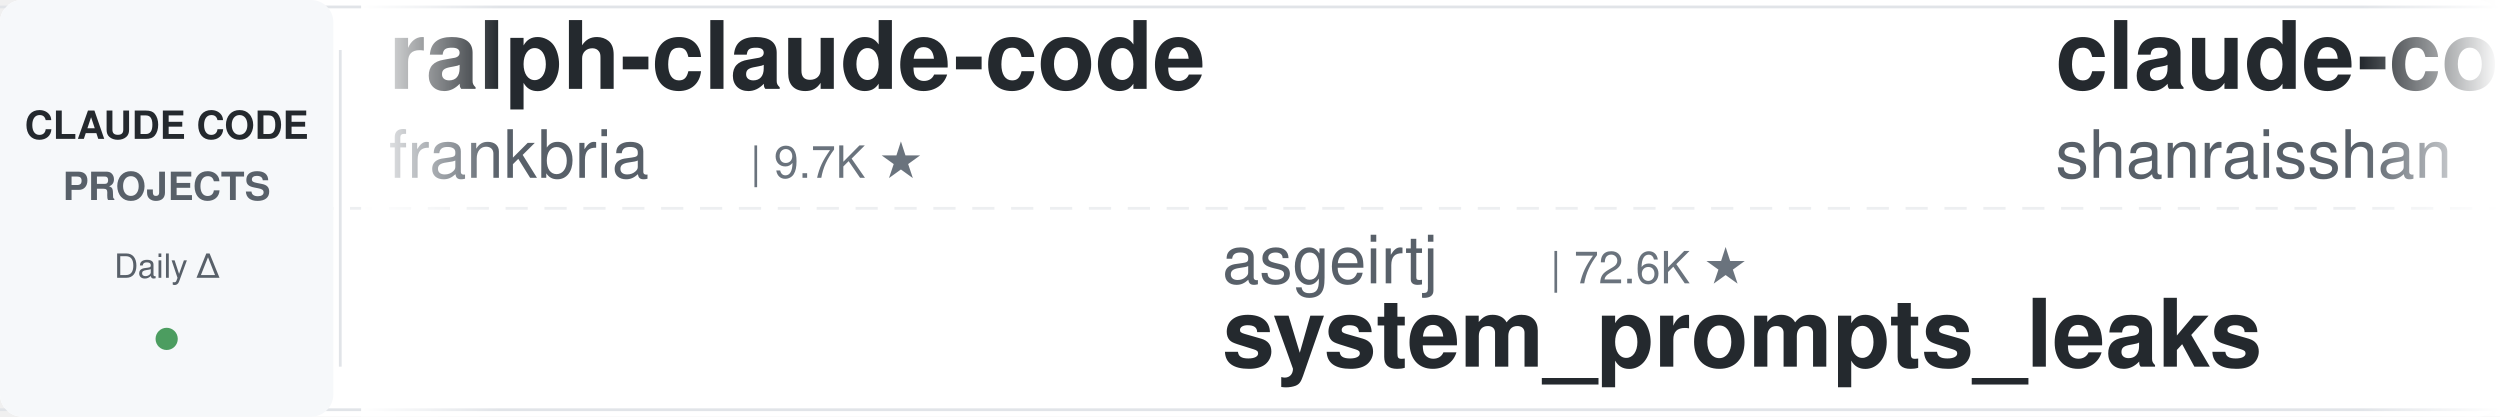
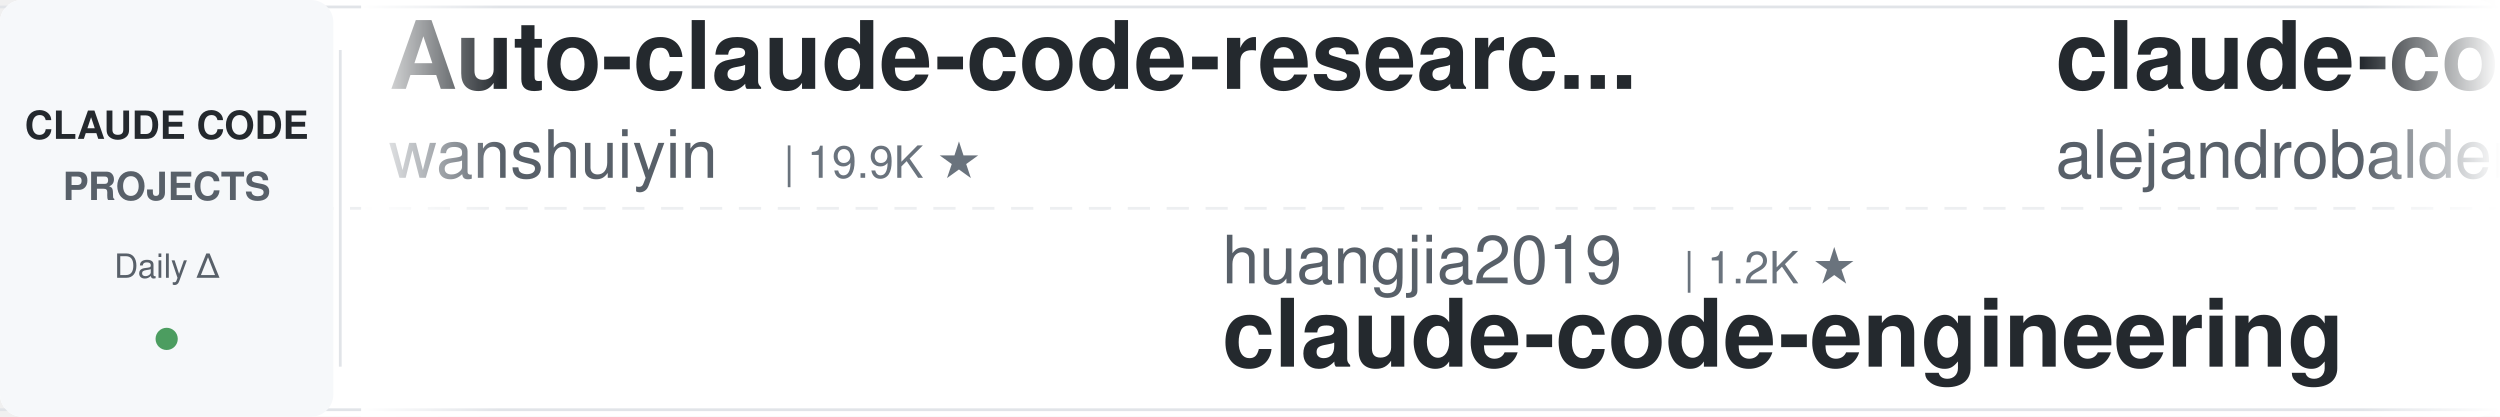
<svg xmlns="http://www.w3.org/2000/svg" width="900" height="150">
  <defs>
    <linearGradient id="leftFade" x1="0%" y1="0%" x2="100%" y2="0%">
      <stop offset="0%" style="stop-color:#ffffff;stop-opacity:1" />
      <stop offset="100%" style="stop-color:#ffffff;stop-opacity:0" />
    </linearGradient>
    <linearGradient id="rightFade" x1="0%" y1="0%" x2="100%" y2="0%">
      <stop offset="0%" style="stop-color:#ffffff;stop-opacity:0" />
      <stop offset="100%" style="stop-color:#ffffff;stop-opacity:1" />
    </linearGradient>
  </defs>
  <rect width="900" height="150" fill="#ffffff" rx="8" />
  <rect x="0" y="2" width="900" height="1" fill="#e1e4e8" />
  <rect x="0" y="147" width="900" height="1" fill="#e1e4e8" />
  <line x1="0" y1="75" x2="900" y2="75" stroke="#e1e4e8" stroke-width="1" stroke-dasharray="8 6" opacity="0.6" />
  <rect x="0" y="0" width="120" height="150" fill="#f6f8fa" rx="8" />
  <text x="60" y="50" font-family="-apple-system, BlinkMacSystemFont, 'Segoe UI', Helvetica, Arial, sans-serif" font-size="14" font-weight="600" fill="#24292e" text-anchor="middle">CLAUDE CODE</text>
  <text x="60" y="72" font-family="-apple-system, BlinkMacSystemFont, 'Segoe UI', Helvetica, Arial, sans-serif" font-size="14" font-weight="600" fill="#586069" text-anchor="middle">PROJECTS</text>
  <text x="60" y="100" font-family="-apple-system, BlinkMacSystemFont, 'Segoe UI', Helvetica, Arial, sans-serif" font-size="12" font-weight="500" fill="#586069" text-anchor="middle">Daily Δ</text>
  <circle cx="60" cy="122" r="4" fill="#22863a" opacity="0.8" />
  <rect x="122" y="18" width="1" height="114" fill="#e1e4e8" />
  <clipPath id="tickerClip">
    <rect x="130" y="0" width="770" height="150" />
  </clipPath>
  <g clip-path="url(#tickerClip)">
    <g id="tickerItems">
      <animateTransform attributeName="transform" attributeType="XML" type="translate" from="0 0" to="-3000 0" dur="54s" repeatCount="indefinite" />
      <g transform="translate(0, 0)">
-         <text x="140" y="32" font-family="-apple-system, BlinkMacSystemFont, 'Segoe UI', Helvetica, Arial, sans-serif" font-size="34" font-weight="600" fill="#24292e">ralph-claude-code</text>
-         <text x="140" y="64" font-family="-apple-system, BlinkMacSystemFont, 'Segoe UI', Helvetica, Arial, sans-serif" font-size="24" font-weight="400" fill="#586069">frankbria</text>
-         <text x="270" y="64" font-family="-apple-system, BlinkMacSystemFont, 'Segoe UI', Helvetica, Arial, sans-serif" font-size="16" font-weight="500" fill="#6a737d">| 9.7K ★</text>
+         <text x="140" y="32" font-family="-apple-system, BlinkMacSystemFont, 'Segoe UI', Helvetica, Arial, sans-serif" font-size="34" font-weight="600" fill="#24292e">Auto-claude-code-researc...</text>
+         <text x="140" y="64" font-family="-apple-system, BlinkMacSystemFont, 'Segoe UI', Helvetica, Arial, sans-serif" font-size="24" font-weight="400" fill="#586069">wanshuiyin</text>
+         <text x="282" y="64" font-family="-apple-system, BlinkMacSystemFont, 'Segoe UI', Helvetica, Arial, sans-serif" font-size="16" font-weight="500" fill="#6a737d">| 19.9K ★</text>
      </g>
      <g transform="translate(300, 0)">
-         <text x="140" y="102" font-family="-apple-system, BlinkMacSystemFont, 'Segoe UI', Helvetica, Arial, sans-serif" font-size="24" font-weight="400" fill="#586069">asgeirtj</text>
-         <text x="258" y="102" font-family="-apple-system, BlinkMacSystemFont, 'Segoe UI', Helvetica, Arial, sans-serif" font-size="16" font-weight="500" fill="#6a737d">| 72.6K ★</text>
-         <text x="140" y="132" font-family="-apple-system, BlinkMacSystemFont, 'Segoe UI', Helvetica, Arial, sans-serif" font-size="34" font-weight="600" fill="#24292e">system_prompts_leaks</text>
+         <text x="140" y="102" font-family="-apple-system, BlinkMacSystemFont, 'Segoe UI', Helvetica, Arial, sans-serif" font-size="24" font-weight="400" fill="#586069">huangjia2019</text>
+         <text x="306" y="102" font-family="-apple-system, BlinkMacSystemFont, 'Segoe UI', Helvetica, Arial, sans-serif" font-size="16" font-weight="500" fill="#6a737d">| 1.2K ★</text>
+         <text x="140" y="132" font-family="-apple-system, BlinkMacSystemFont, 'Segoe UI', Helvetica, Arial, sans-serif" font-size="34" font-weight="600" fill="#24292e">claude-code-engineering</text>
      </g>
      <g transform="translate(600, 0)">
-         <text x="140" y="32" font-family="-apple-system, BlinkMacSystemFont, 'Segoe UI', Helvetica, Arial, sans-serif" font-size="34" font-weight="600" fill="#24292e">claude-code-best-practic...</text>
-         <text x="140" y="64" font-family="-apple-system, BlinkMacSystemFont, 'Segoe UI', Helvetica, Arial, sans-serif" font-size="24" font-weight="400" fill="#586069">shanraisshan</text>
-         <text x="306" y="64" font-family="-apple-system, BlinkMacSystemFont, 'Segoe UI', Helvetica, Arial, sans-serif" font-size="16" font-weight="500" fill="#6a737d">| 69.4K ★</text>
+         <text x="140" y="32" font-family="-apple-system, BlinkMacSystemFont, 'Segoe UI', Helvetica, Arial, sans-serif" font-size="34" font-weight="600" fill="#24292e">claude-code-from-source</text>
+         <text x="140" y="64" font-family="-apple-system, BlinkMacSystemFont, 'Segoe UI', Helvetica, Arial, sans-serif" font-size="24" font-weight="400" fill="#586069">alejandrobalderas</text>
+         <text x="366" y="64" font-family="-apple-system, BlinkMacSystemFont, 'Segoe UI', Helvetica, Arial, sans-serif" font-size="16" font-weight="500" fill="#6a737d">| 3.0K ★</text>
      </g>
      <g transform="translate(900, 0)">
-         <text x="140" y="102" font-family="-apple-system, BlinkMacSystemFont, 'Segoe UI', Helvetica, Arial, sans-serif" font-size="24" font-weight="400" fill="#586069">SeemSeam</text>
-         <text x="258" y="102" font-family="-apple-system, BlinkMacSystemFont, 'Segoe UI', Helvetica, Arial, sans-serif" font-size="16" font-weight="500" fill="#6a737d">| 3.6K ★</text>
-         <text x="140" y="132" font-family="-apple-system, BlinkMacSystemFont, 'Segoe UI', Helvetica, Arial, sans-serif" font-size="34" font-weight="600" fill="#24292e">claude_codex_bridge</text>
+         <text x="140" y="102" font-family="-apple-system, BlinkMacSystemFont, 'Segoe UI', Helvetica, Arial, sans-serif" font-size="24" font-weight="400" fill="#586069">huangserva</text>
+         <text x="282" y="102" font-family="-apple-system, BlinkMacSystemFont, 'Segoe UI', Helvetica, Arial, sans-serif" font-size="16" font-weight="500" fill="#6a737d">| 633 ★</text>
+         <text x="140" y="132" font-family="-apple-system, BlinkMacSystemFont, 'Segoe UI', Helvetica, Arial, sans-serif" font-size="34" font-weight="600" fill="#24292e">claude-code-cli</text>
      </g>
      <g transform="translate(1200, 0)">
-         <text x="140" y="32" font-family="-apple-system, BlinkMacSystemFont, 'Segoe UI', Helvetica, Arial, sans-serif" font-size="34" font-weight="600" fill="#24292e">free-claude-code</text>
-         <text x="140" y="64" font-family="-apple-system, BlinkMacSystemFont, 'Segoe UI', Helvetica, Arial, sans-serif" font-size="24" font-weight="400" fill="#586069">Alishahryar1</text>
-         <text x="306" y="64" font-family="-apple-system, BlinkMacSystemFont, 'Segoe UI', Helvetica, Arial, sans-serif" font-size="16" font-weight="500" fill="#6a737d">| 73.1K ★</text>
+         <text x="140" y="32" font-family="-apple-system, BlinkMacSystemFont, 'Segoe UI', Helvetica, Arial, sans-serif" font-size="34" font-weight="600" fill="#24292e">Claude-Code-Game-Studios</text>
+         <text x="140" y="64" font-family="-apple-system, BlinkMacSystemFont, 'Segoe UI', Helvetica, Arial, sans-serif" font-size="24" font-weight="400" fill="#586069">Donchitos</text>
+         <text x="270" y="64" font-family="-apple-system, BlinkMacSystemFont, 'Segoe UI', Helvetica, Arial, sans-serif" font-size="16" font-weight="500" fill="#6a737d">| 40.9K ★</text>
      </g>
      <g transform="translate(1500, 0)">
-         <text x="140" y="102" font-family="-apple-system, BlinkMacSystemFont, 'Segoe UI', Helvetica, Arial, sans-serif" font-size="24" font-weight="400" fill="#586069">centminmod</text>
-         <text x="282" y="102" font-family="-apple-system, BlinkMacSystemFont, 'Segoe UI', Helvetica, Arial, sans-serif" font-size="16" font-weight="500" fill="#6a737d">| 2.7K ★</text>
-         <text x="140" y="132" font-family="-apple-system, BlinkMacSystemFont, 'Segoe UI', Helvetica, Arial, sans-serif" font-size="34" font-weight="600" fill="#24292e">my-claude-code-setup</text>
+         <text x="140" y="102" font-family="-apple-system, BlinkMacSystemFont, 'Segoe UI', Helvetica, Arial, sans-serif" font-size="24" font-weight="400" fill="#586069">anthropics</text>
+         <text x="282" y="102" font-family="-apple-system, BlinkMacSystemFont, 'Segoe UI', Helvetica, Arial, sans-serif" font-size="16" font-weight="500" fill="#6a737d">| 10.1K ★</text>
+         <text x="140" y="132" font-family="-apple-system, BlinkMacSystemFont, 'Segoe UI', Helvetica, Arial, sans-serif" font-size="34" font-weight="600" fill="#24292e">claude-code-action</text>
      </g>
      <g transform="translate(1800, 0)">
-         <text x="140" y="32" font-family="-apple-system, BlinkMacSystemFont, 'Segoe UI', Helvetica, Arial, sans-serif" font-size="34" font-weight="600" fill="#24292e">learn-claude-code</text>
-         <text x="140" y="64" font-family="-apple-system, BlinkMacSystemFont, 'Segoe UI', Helvetica, Arial, sans-serif" font-size="24" font-weight="400" fill="#586069">shareAI-lab</text>
-         <text x="294" y="64" font-family="-apple-system, BlinkMacSystemFont, 'Segoe UI', Helvetica, Arial, sans-serif" font-size="16" font-weight="500" fill="#6a737d">| 80.9K ★</text>
+         <text x="140" y="32" font-family="-apple-system, BlinkMacSystemFont, 'Segoe UI', Helvetica, Arial, sans-serif" font-size="34" font-weight="600" fill="#24292e">claude-code-rev</text>
+         <text x="140" y="64" font-family="-apple-system, BlinkMacSystemFont, 'Segoe UI', Helvetica, Arial, sans-serif" font-size="24" font-weight="400" fill="#586069">oboard</text>
+         <text x="234" y="64" font-family="-apple-system, BlinkMacSystemFont, 'Segoe UI', Helvetica, Arial, sans-serif" font-size="16" font-weight="500" fill="#6a737d">| 3.3K ★</text>
      </g>
      <g transform="translate(2100, 0)">
-         <text x="140" y="102" font-family="-apple-system, BlinkMacSystemFont, 'Segoe UI', Helvetica, Arial, sans-serif" font-size="24" font-weight="400" fill="#586069">feiskyer</text>
-         <text x="258" y="102" font-family="-apple-system, BlinkMacSystemFont, 'Segoe UI', Helvetica, Arial, sans-serif" font-size="16" font-weight="500" fill="#6a737d">| 1.7K ★</text>
-         <text x="140" y="132" font-family="-apple-system, BlinkMacSystemFont, 'Segoe UI', Helvetica, Arial, sans-serif" font-size="34" font-weight="600" fill="#24292e">claude-code-settings</text>
+         <text x="140" y="102" font-family="-apple-system, BlinkMacSystemFont, 'Segoe UI', Helvetica, Arial, sans-serif" font-size="24" font-weight="400" fill="#586069">Cranot</text>
+         <text x="234" y="102" font-family="-apple-system, BlinkMacSystemFont, 'Segoe UI', Helvetica, Arial, sans-serif" font-size="16" font-weight="500" fill="#6a737d">| 2.9K ★</text>
+         <text x="140" y="132" font-family="-apple-system, BlinkMacSystemFont, 'Segoe UI', Helvetica, Arial, sans-serif" font-size="34" font-weight="600" fill="#24292e">claude-code-guide</text>
      </g>
      <g transform="translate(2400, 0)">
-         <text x="140" y="32" font-family="-apple-system, BlinkMacSystemFont, 'Segoe UI', Helvetica, Arial, sans-serif" font-size="34" font-weight="600" fill="#24292e">claude-code-guide</text>
-         <text x="140" y="64" font-family="-apple-system, BlinkMacSystemFont, 'Segoe UI', Helvetica, Arial, sans-serif" font-size="24" font-weight="400" fill="#586069">Cranot</text>
-         <text x="234" y="64" font-family="-apple-system, BlinkMacSystemFont, 'Segoe UI', Helvetica, Arial, sans-serif" font-size="16" font-weight="500" fill="#6a737d">| 2.9K ★</text>
+         <text x="140" y="32" font-family="-apple-system, BlinkMacSystemFont, 'Segoe UI', Helvetica, Arial, sans-serif" font-size="34" font-weight="600" fill="#24292e">claude-code-source</text>
+         <text x="140" y="64" font-family="-apple-system, BlinkMacSystemFont, 'Segoe UI', Helvetica, Arial, sans-serif" font-size="24" font-weight="400" fill="#586069">JrCx7scC</text>
+         <text x="258" y="64" font-family="-apple-system, BlinkMacSystemFont, 'Segoe UI', Helvetica, Arial, sans-serif" font-size="16" font-weight="500" fill="#6a737d">| 377 ★</text>
      </g>
      <g transform="translate(2700, 0)">
-         <text x="140" y="102" font-family="-apple-system, BlinkMacSystemFont, 'Segoe UI', Helvetica, Arial, sans-serif" font-size="24" font-weight="400" fill="#586069">VoltAgent</text>
-         <text x="270" y="102" font-family="-apple-system, BlinkMacSystemFont, 'Segoe UI', Helvetica, Arial, sans-serif" font-size="16" font-weight="500" fill="#6a737d">| 26.8K ★</text>
-         <text x="140" y="132" font-family="-apple-system, BlinkMacSystemFont, 'Segoe UI', Helvetica, Arial, sans-serif" font-size="34" font-weight="600" fill="#24292e">awesome-claude-code-suba...</text>
+         <text x="140" y="102" font-family="-apple-system, BlinkMacSystemFont, 'Segoe UI', Helvetica, Arial, sans-serif" font-size="24" font-weight="400" fill="#586069">digitalsamba</text>
+         <text x="306" y="102" font-family="-apple-system, BlinkMacSystemFont, 'Segoe UI', Helvetica, Arial, sans-serif" font-size="16" font-weight="500" fill="#6a737d">| 2.8K ★</text>
+         <text x="140" y="132" font-family="-apple-system, BlinkMacSystemFont, 'Segoe UI', Helvetica, Arial, sans-serif" font-size="34" font-weight="600" fill="#24292e">claude-code-video-toolki...</text>
      </g>
      <g transform="translate(3000, 0)">
-         <text x="140" y="32" font-family="-apple-system, BlinkMacSystemFont, 'Segoe UI', Helvetica, Arial, sans-serif" font-size="34" font-weight="600" fill="#24292e">ralph-claude-code</text>
-         <text x="140" y="64" font-family="-apple-system, BlinkMacSystemFont, 'Segoe UI', Helvetica, Arial, sans-serif" font-size="24" font-weight="400" fill="#586069">frankbria</text>
-         <text x="270" y="64" font-family="-apple-system, BlinkMacSystemFont, 'Segoe UI', Helvetica, Arial, sans-serif" font-size="16" font-weight="500" fill="#6a737d">| 9.7K ★</text>
+         <text x="140" y="32" font-family="-apple-system, BlinkMacSystemFont, 'Segoe UI', Helvetica, Arial, sans-serif" font-size="34" font-weight="600" fill="#24292e">Auto-claude-code-researc...</text>
+         <text x="140" y="64" font-family="-apple-system, BlinkMacSystemFont, 'Segoe UI', Helvetica, Arial, sans-serif" font-size="24" font-weight="400" fill="#586069">wanshuiyin</text>
+         <text x="282" y="64" font-family="-apple-system, BlinkMacSystemFont, 'Segoe UI', Helvetica, Arial, sans-serif" font-size="16" font-weight="500" fill="#6a737d">| 19.9K ★</text>
      </g>
      <g transform="translate(3300, 0)">
-         <text x="140" y="102" font-family="-apple-system, BlinkMacSystemFont, 'Segoe UI', Helvetica, Arial, sans-serif" font-size="24" font-weight="400" fill="#586069">asgeirtj</text>
-         <text x="258" y="102" font-family="-apple-system, BlinkMacSystemFont, 'Segoe UI', Helvetica, Arial, sans-serif" font-size="16" font-weight="500" fill="#6a737d">| 72.6K ★</text>
-         <text x="140" y="132" font-family="-apple-system, BlinkMacSystemFont, 'Segoe UI', Helvetica, Arial, sans-serif" font-size="34" font-weight="600" fill="#24292e">system_prompts_leaks</text>
+         <text x="140" y="102" font-family="-apple-system, BlinkMacSystemFont, 'Segoe UI', Helvetica, Arial, sans-serif" font-size="24" font-weight="400" fill="#586069">huangjia2019</text>
+         <text x="306" y="102" font-family="-apple-system, BlinkMacSystemFont, 'Segoe UI', Helvetica, Arial, sans-serif" font-size="16" font-weight="500" fill="#6a737d">| 1.2K ★</text>
+         <text x="140" y="132" font-family="-apple-system, BlinkMacSystemFont, 'Segoe UI', Helvetica, Arial, sans-serif" font-size="34" font-weight="600" fill="#24292e">claude-code-engineering</text>
      </g>
      <g transform="translate(3600, 0)">
-         <text x="140" y="32" font-family="-apple-system, BlinkMacSystemFont, 'Segoe UI', Helvetica, Arial, sans-serif" font-size="34" font-weight="600" fill="#24292e">claude-code-best-practic...</text>
-         <text x="140" y="64" font-family="-apple-system, BlinkMacSystemFont, 'Segoe UI', Helvetica, Arial, sans-serif" font-size="24" font-weight="400" fill="#586069">shanraisshan</text>
-         <text x="306" y="64" font-family="-apple-system, BlinkMacSystemFont, 'Segoe UI', Helvetica, Arial, sans-serif" font-size="16" font-weight="500" fill="#6a737d">| 69.4K ★</text>
+         <text x="140" y="32" font-family="-apple-system, BlinkMacSystemFont, 'Segoe UI', Helvetica, Arial, sans-serif" font-size="34" font-weight="600" fill="#24292e">claude-code-from-source</text>
+         <text x="140" y="64" font-family="-apple-system, BlinkMacSystemFont, 'Segoe UI', Helvetica, Arial, sans-serif" font-size="24" font-weight="400" fill="#586069">alejandrobalderas</text>
+         <text x="366" y="64" font-family="-apple-system, BlinkMacSystemFont, 'Segoe UI', Helvetica, Arial, sans-serif" font-size="16" font-weight="500" fill="#6a737d">| 3.0K ★</text>
      </g>
      <g transform="translate(3900, 0)">
-         <text x="140" y="102" font-family="-apple-system, BlinkMacSystemFont, 'Segoe UI', Helvetica, Arial, sans-serif" font-size="24" font-weight="400" fill="#586069">SeemSeam</text>
-         <text x="258" y="102" font-family="-apple-system, BlinkMacSystemFont, 'Segoe UI', Helvetica, Arial, sans-serif" font-size="16" font-weight="500" fill="#6a737d">| 3.6K ★</text>
-         <text x="140" y="132" font-family="-apple-system, BlinkMacSystemFont, 'Segoe UI', Helvetica, Arial, sans-serif" font-size="34" font-weight="600" fill="#24292e">claude_codex_bridge</text>
+         <text x="140" y="102" font-family="-apple-system, BlinkMacSystemFont, 'Segoe UI', Helvetica, Arial, sans-serif" font-size="24" font-weight="400" fill="#586069">huangserva</text>
+         <text x="282" y="102" font-family="-apple-system, BlinkMacSystemFont, 'Segoe UI', Helvetica, Arial, sans-serif" font-size="16" font-weight="500" fill="#6a737d">| 633 ★</text>
+         <text x="140" y="132" font-family="-apple-system, BlinkMacSystemFont, 'Segoe UI', Helvetica, Arial, sans-serif" font-size="34" font-weight="600" fill="#24292e">claude-code-cli</text>
      </g>
    </g>
  </g>
  <rect x="130" y="0" width="50" height="150" fill="url(#leftFade)" />
  <rect x="850" y="0" width="50" height="150" fill="url(#rightFade)" />
</svg>
